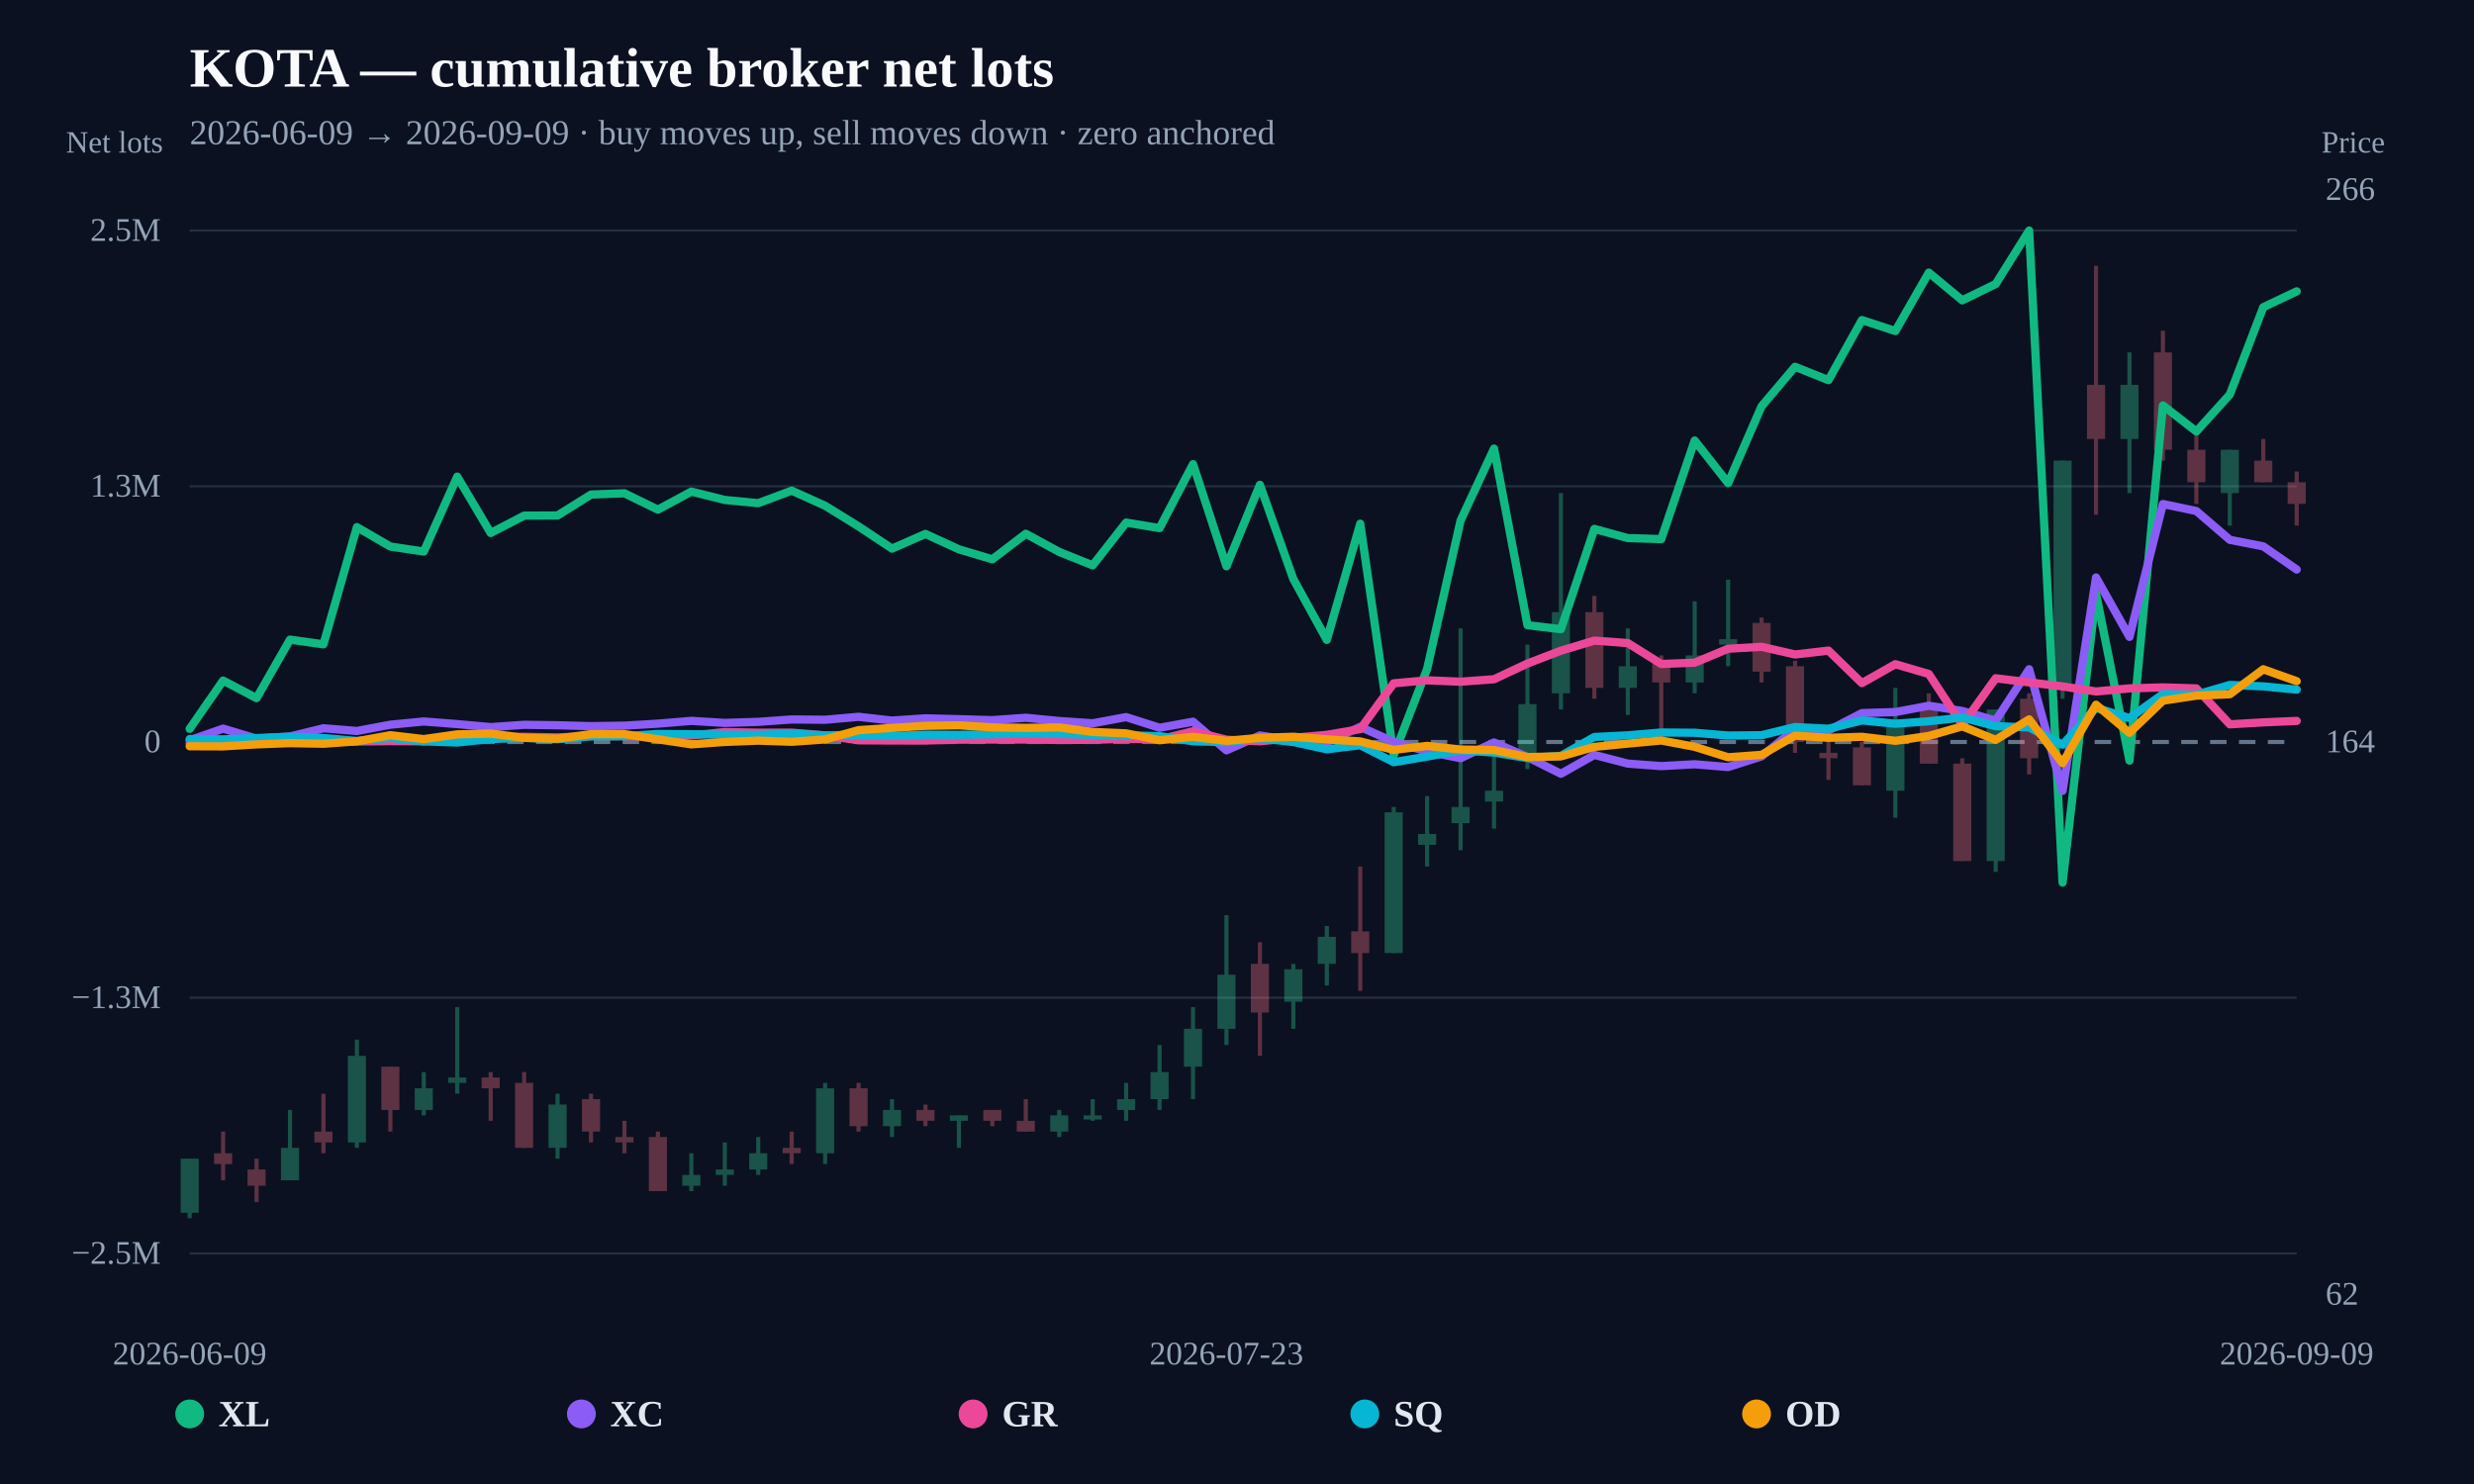
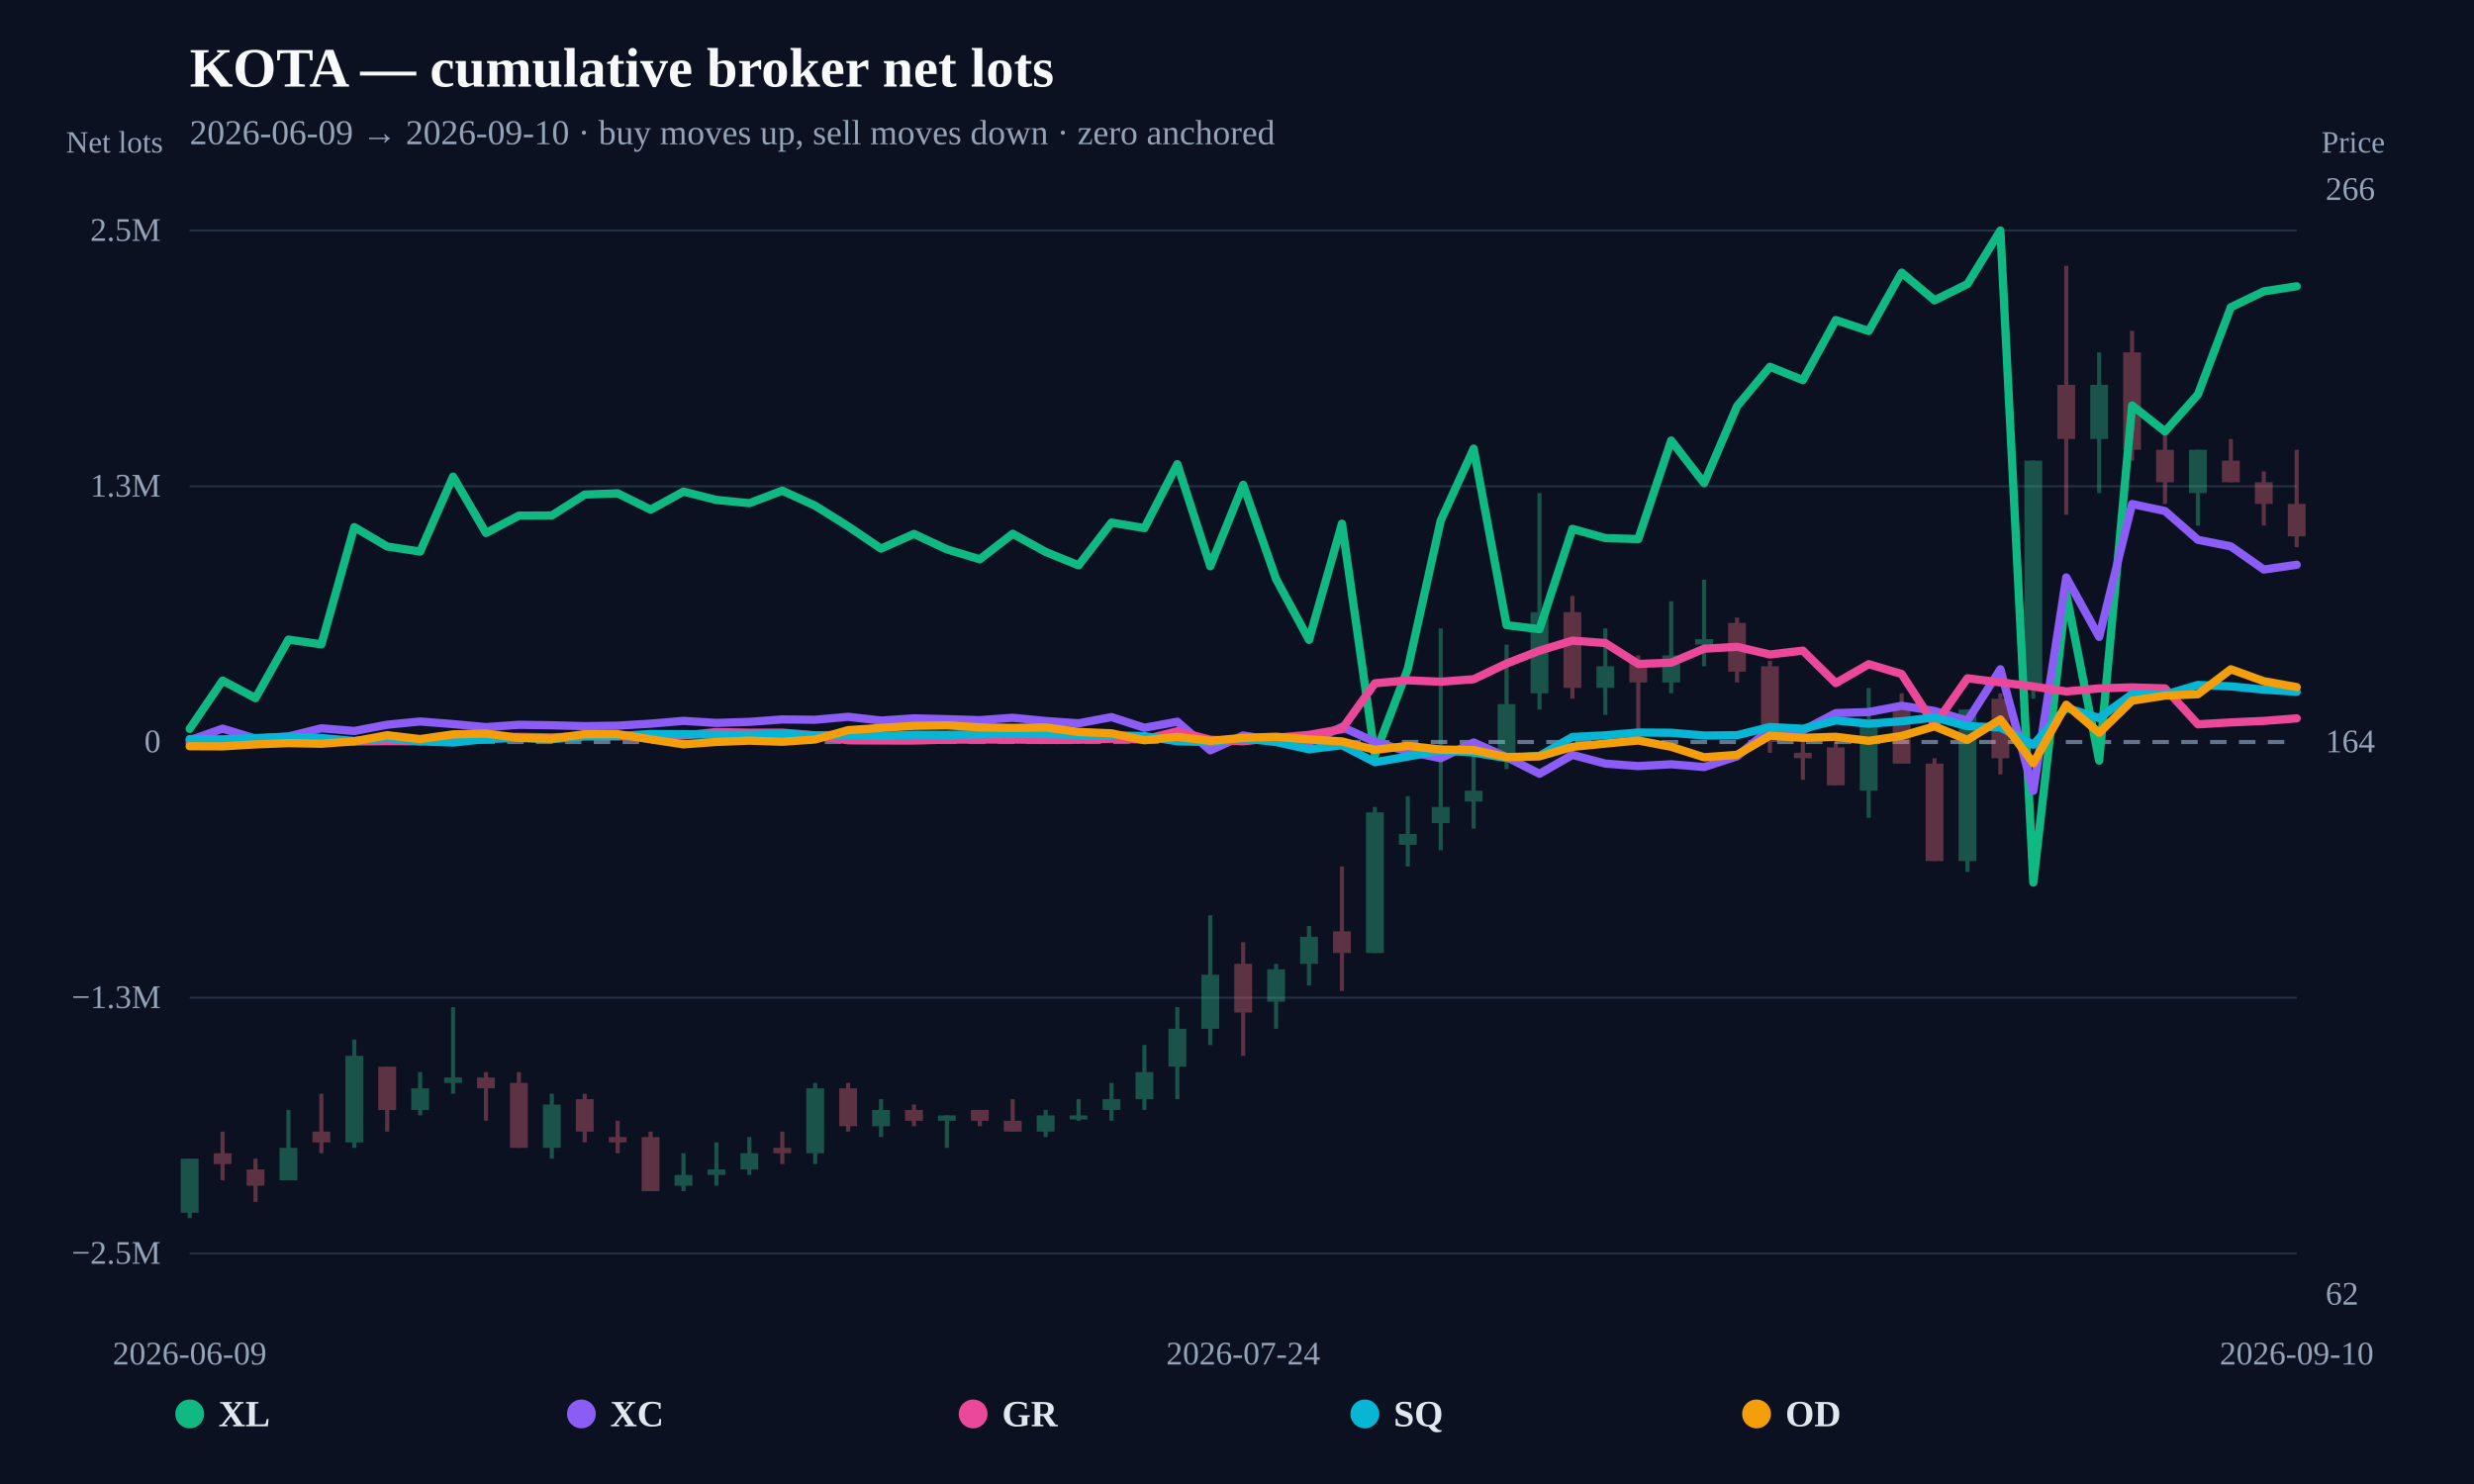
<svg xmlns="http://www.w3.org/2000/svg" width="1200" height="720" viewBox="0 0 1200 720">
  <rect width="100%" height="100%" fill="#0b1120" />
  <text x="92" y="42" fill="#f8fafc" font-size="27" font-weight="800">KOTA — cumulative broker net lots</text>
-   <text x="92" y="70" fill="#94a3b8" font-size="17">2026-06-09 → 2026-09-09 · buy moves up, sell moves down · zero anchored</text>
+   <text x="92" y="70" fill="#94a3b8" font-size="17">2026-06-09 → 2026-09-10 · buy moves up, sell moves down · zero anchored</text>
  <line x1="92" y1="608.148" x2="1114" y2="608.148" stroke="#253044" stroke-width="1" />
  <text x="78" y="613.148" text-anchor="end" fill="#94a3b8" font-size="16">−2.5M</text>
  <line x1="92" y1="484.074" x2="1114" y2="484.074" stroke="#253044" stroke-width="1" />
  <text x="78" y="489.074" text-anchor="end" fill="#94a3b8" font-size="16">−1.3M</text>
  <line x1="92" y1="360" x2="1114" y2="360" stroke="#64748b" stroke-width="2" stroke-dasharray="8 6" />
  <text x="78" y="365" text-anchor="end" fill="#94a3b8" font-size="16">0</text>
  <line x1="92" y1="235.926" x2="1114" y2="235.926" stroke="#253044" stroke-width="1" />
  <text x="78" y="240.926" text-anchor="end" fill="#94a3b8" font-size="16">1.3M</text>
  <line x1="92" y1="111.852" x2="1114" y2="111.852" stroke="#253044" stroke-width="1" />
  <text x="78" y="116.852" text-anchor="end" fill="#94a3b8" font-size="16">2.5M</text>
  <g opacity="0.34">
    <line x1="92" y1="562.155" x2="92" y2="591.034" stroke="#34d399" stroke-width="2" />
-     <rect x="87.609" y="562.155" width="8.783" height="26.254" fill="#34d399" />
-   </g>
-   <g opacity="0.34">
-     <line x1="108.222" y1="549.028" x2="108.222" y2="572.657" stroke="#fb7185" stroke-width="2" />
-     <rect x="103.831" y="559.53" width="8.783" height="5.251" fill="#fb7185" />
-   </g>
-   <g opacity="0.34">
-     <line x1="124.444" y1="562.155" x2="124.444" y2="583.158" stroke="#fb7185" stroke-width="2" />
-     <rect x="120.053" y="567.406" width="8.783" height="7.876" fill="#fb7185" />
-   </g>
-   <g opacity="0.34">
-     <line x1="140.667" y1="538.527" x2="140.667" y2="572.657" stroke="#34d399" stroke-width="2" />
-     <rect x="136.275" y="556.904" width="8.783" height="15.752" fill="#34d399" />
-   </g>
-   <g opacity="0.34">
-     <line x1="156.889" y1="530.65" x2="156.889" y2="559.53" stroke="#fb7185" stroke-width="2" />
-     <rect x="152.497" y="549.028" width="8.783" height="5.251" fill="#fb7185" />
-   </g>
-   <g opacity="0.34">
-     <line x1="173.111" y1="504.397" x2="173.111" y2="556.904" stroke="#34d399" stroke-width="2" />
-     <rect x="168.72" y="512.273" width="8.783" height="42.006" fill="#34d399" />
-   </g>
-   <g opacity="0.34">
-     <line x1="189.333" y1="517.524" x2="189.333" y2="549.028" stroke="#fb7185" stroke-width="2" />
-     <rect x="184.942" y="517.524" width="8.783" height="21.003" fill="#fb7185" />
-   </g>
-   <g opacity="0.34">
-     <line x1="205.556" y1="520.149" x2="205.556" y2="541.152" stroke="#34d399" stroke-width="2" />
-     <rect x="201.164" y="528.025" width="8.783" height="10.502" fill="#34d399" />
-   </g>
-   <g opacity="0.34">
-     <line x1="221.778" y1="488.644" x2="221.778" y2="530.65" stroke="#34d399" stroke-width="2" />
-     <rect x="217.386" y="522.774" width="8.783" height="2.625" fill="#34d399" />
-   </g>
-   <g opacity="0.34">
-     <line x1="238" y1="520.149" x2="238" y2="543.777" stroke="#fb7185" stroke-width="2" />
-     <rect x="233.609" y="522.774" width="8.783" height="5.251" fill="#fb7185" />
-   </g>
-   <g opacity="0.34">
-     <line x1="254.222" y1="520.149" x2="254.222" y2="556.904" stroke="#fb7185" stroke-width="2" />
-     <rect x="249.831" y="525.4" width="8.783" height="31.505" fill="#fb7185" />
-   </g>
-   <g opacity="0.34">
-     <line x1="270.444" y1="530.65" x2="270.444" y2="562.155" stroke="#34d399" stroke-width="2" />
-     <rect x="266.053" y="535.901" width="8.783" height="21.003" fill="#34d399" />
-   </g>
-   <g opacity="0.34">
-     <line x1="286.667" y1="530.65" x2="286.667" y2="554.279" stroke="#fb7185" stroke-width="2" />
-     <rect x="282.275" y="533.276" width="8.783" height="15.752" fill="#fb7185" />
-   </g>
-   <g opacity="0.34">
-     <line x1="302.889" y1="543.777" x2="302.889" y2="559.53" stroke="#fb7185" stroke-width="2" />
-     <rect x="298.497" y="551.654" width="8.783" height="2.625" fill="#fb7185" />
-   </g>
-   <g opacity="0.34">
-     <line x1="319.111" y1="549.028" x2="319.111" y2="577.908" stroke="#fb7185" stroke-width="2" />
-     <rect x="314.72" y="551.654" width="8.783" height="26.254" fill="#fb7185" />
-   </g>
-   <g opacity="0.34">
-     <line x1="335.333" y1="559.53" x2="335.333" y2="577.908" stroke="#34d399" stroke-width="2" />
-     <rect x="330.942" y="570.031" width="8.783" height="5.251" fill="#34d399" />
-   </g>
-   <g opacity="0.34">
-     <line x1="351.556" y1="554.279" x2="351.556" y2="575.282" stroke="#34d399" stroke-width="2" />
-     <rect x="347.164" y="567.406" width="8.783" height="2.625" fill="#34d399" />
-   </g>
-   <g opacity="0.34">
-     <line x1="367.778" y1="551.654" x2="367.778" y2="570.031" stroke="#34d399" stroke-width="2" />
-     <rect x="363.386" y="559.53" width="8.783" height="7.876" fill="#34d399" />
-   </g>
-   <g opacity="0.34">
-     <line x1="384" y1="549.028" x2="384" y2="564.781" stroke="#fb7185" stroke-width="2" />
-     <rect x="379.609" y="556.904" width="8.783" height="2.625" fill="#fb7185" />
-   </g>
-   <g opacity="0.34">
-     <line x1="400.222" y1="525.4" x2="400.222" y2="564.781" stroke="#34d399" stroke-width="2" />
-     <rect x="395.831" y="528.025" width="8.783" height="31.505" fill="#34d399" />
-   </g>
-   <g opacity="0.34">
-     <line x1="416.444" y1="525.4" x2="416.444" y2="549.028" stroke="#fb7185" stroke-width="2" />
-     <rect x="412.053" y="528.025" width="8.783" height="18.378" fill="#fb7185" />
-   </g>
-   <g opacity="0.34">
-     <line x1="432.667" y1="533.276" x2="432.667" y2="551.654" stroke="#34d399" stroke-width="2" />
-     <rect x="428.275" y="538.527" width="8.783" height="7.876" fill="#34d399" />
-   </g>
-   <g opacity="0.34">
-     <line x1="448.889" y1="535.901" x2="448.889" y2="546.403" stroke="#fb7185" stroke-width="2" />
-     <rect x="444.497" y="538.527" width="8.783" height="5.251" fill="#fb7185" />
-   </g>
-   <g opacity="0.34">
-     <line x1="465.111" y1="541.152" x2="465.111" y2="556.904" stroke="#34d399" stroke-width="2" />
-     <rect x="460.72" y="541.152" width="8.783" height="2.625" fill="#34d399" />
-   </g>
-   <g opacity="0.34">
-     <line x1="481.333" y1="538.527" x2="481.333" y2="546.403" stroke="#fb7185" stroke-width="2" />
-     <rect x="476.942" y="538.527" width="8.783" height="5.251" fill="#fb7185" />
-   </g>
-   <g opacity="0.34">
-     <line x1="497.556" y1="533.276" x2="497.556" y2="549.028" stroke="#fb7185" stroke-width="2" />
-     <rect x="493.164" y="543.777" width="8.783" height="5.251" fill="#fb7185" />
-   </g>
-   <g opacity="0.34">
-     <line x1="513.778" y1="538.527" x2="513.778" y2="551.654" stroke="#34d399" stroke-width="2" />
-     <rect x="509.386" y="541.152" width="8.783" height="7.876" fill="#34d399" />
-   </g>
-   <g opacity="0.34">
-     <line x1="530" y1="533.276" x2="530" y2="543.777" stroke="#34d399" stroke-width="2" />
-     <rect x="525.609" y="541.152" width="8.783" height="2" fill="#34d399" />
-   </g>
-   <g opacity="0.34">
-     <line x1="546.222" y1="525.4" x2="546.222" y2="543.777" stroke="#34d399" stroke-width="2" />
-     <rect x="541.831" y="533.276" width="8.783" height="5.251" fill="#34d399" />
-   </g>
-   <g opacity="0.34">
-     <line x1="562.444" y1="507.022" x2="562.444" y2="538.527" stroke="#34d399" stroke-width="2" />
-     <rect x="558.053" y="520.149" width="8.783" height="13.127" fill="#34d399" />
-   </g>
-   <g opacity="0.34">
-     <line x1="578.667" y1="488.644" x2="578.667" y2="533.276" stroke="#34d399" stroke-width="2" />
-     <rect x="574.275" y="499.146" width="8.783" height="18.378" fill="#34d399" />
-   </g>
-   <g opacity="0.34">
-     <line x1="594.889" y1="444.013" x2="594.889" y2="507.022" stroke="#34d399" stroke-width="2" />
-     <rect x="590.497" y="472.892" width="8.783" height="26.254" fill="#34d399" />
-   </g>
-   <g opacity="0.34">
-     <line x1="611.111" y1="457.139" x2="611.111" y2="512.273" stroke="#fb7185" stroke-width="2" />
-     <rect x="606.72" y="467.641" width="8.783" height="23.629" fill="#fb7185" />
-   </g>
-   <g opacity="0.34">
-     <line x1="627.333" y1="467.641" x2="627.333" y2="499.146" stroke="#34d399" stroke-width="2" />
-     <rect x="622.942" y="470.266" width="8.783" height="15.752" fill="#34d399" />
-   </g>
-   <g opacity="0.34">
-     <line x1="643.556" y1="449.263" x2="643.556" y2="478.143" stroke="#34d399" stroke-width="2" />
-     <rect x="639.164" y="454.514" width="8.783" height="13.127" fill="#34d399" />
-   </g>
-   <g opacity="0.34">
-     <line x1="659.778" y1="420.384" x2="659.778" y2="480.768" stroke="#fb7185" stroke-width="2" />
-     <rect x="655.386" y="451.889" width="8.783" height="10.502" fill="#fb7185" />
-   </g>
-   <g opacity="0.34">
-     <line x1="676" y1="391.505" x2="676" y2="462.39" stroke="#34d399" stroke-width="2" />
-     <rect x="671.609" y="394.13" width="8.783" height="68.26" fill="#34d399" />
-   </g>
-   <g opacity="0.34">
-     <line x1="692.222" y1="386.254" x2="692.222" y2="420.384" stroke="#34d399" stroke-width="2" />
-     <rect x="687.831" y="404.632" width="8.783" height="5.251" fill="#34d399" />
-   </g>
-   <g opacity="0.34">
-     <line x1="708.444" y1="304.867" x2="708.444" y2="412.508" stroke="#34d399" stroke-width="2" />
-     <rect x="704.053" y="391.505" width="8.783" height="7.876" fill="#34d399" />
-   </g>
-   <g opacity="0.34">
-     <line x1="724.667" y1="362.625" x2="724.667" y2="402.006" stroke="#34d399" stroke-width="2" />
-     <rect x="720.275" y="383.629" width="8.783" height="5.251" fill="#34d399" />
-   </g>
-   <g opacity="0.34">
-     <line x1="740.889" y1="312.743" x2="740.889" y2="373.127" stroke="#34d399" stroke-width="2" />
-     <rect x="736.497" y="341.622" width="8.783" height="23.629" fill="#34d399" />
-   </g>
-   <g opacity="0.34">
-     <line x1="757.111" y1="239.232" x2="757.111" y2="344.248" stroke="#34d399" stroke-width="2" />
-     <rect x="752.72" y="296.991" width="8.783" height="39.381" fill="#34d399" />
-   </g>
-   <g opacity="0.34">
-     <line x1="773.333" y1="289.114" x2="773.333" y2="338.997" stroke="#fb7185" stroke-width="2" />
-     <rect x="768.942" y="296.991" width="8.783" height="36.755" fill="#fb7185" />
-   </g>
-   <g opacity="0.34">
-     <line x1="789.556" y1="304.867" x2="789.556" y2="346.873" stroke="#34d399" stroke-width="2" />
-     <rect x="785.164" y="323.245" width="8.783" height="10.502" fill="#34d399" />
-   </g>
-   <g opacity="0.34">
-     <line x1="805.778" y1="317.994" x2="805.778" y2="360" stroke="#fb7185" stroke-width="2" />
-     <rect x="801.386" y="320.619" width="8.783" height="10.502" fill="#fb7185" />
-   </g>
-   <g opacity="0.34">
-     <line x1="822" y1="291.74" x2="822" y2="336.371" stroke="#34d399" stroke-width="2" />
-     <rect x="817.609" y="317.994" width="8.783" height="13.127" fill="#34d399" />
-   </g>
-   <g opacity="0.34">
-     <line x1="838.222" y1="281.238" x2="838.222" y2="323.245" stroke="#34d399" stroke-width="2" />
-     <rect x="833.831" y="310.118" width="8.783" height="2.625" fill="#34d399" />
-   </g>
-   <g opacity="0.34">
-     <line x1="854.444" y1="299.616" x2="854.444" y2="331.121" stroke="#fb7185" stroke-width="2" />
-     <rect x="850.053" y="302.241" width="8.783" height="23.629" fill="#fb7185" />
-   </g>
-   <g opacity="0.34">
-     <line x1="870.667" y1="320.619" x2="870.667" y2="365.251" stroke="#fb7185" stroke-width="2" />
-     <rect x="866.275" y="323.245" width="8.783" height="36.755" fill="#fb7185" />
-   </g>
-   <g opacity="0.34">
-     <line x1="886.889" y1="357.375" x2="886.889" y2="378.378" stroke="#fb7185" stroke-width="2" />
-     <rect x="882.497" y="365.251" width="8.783" height="2.625" fill="#fb7185" />
-   </g>
-   <g opacity="0.34">
-     <line x1="903.111" y1="360" x2="903.111" y2="381.003" stroke="#fb7185" stroke-width="2" />
-     <rect x="898.72" y="362.625" width="8.783" height="18.378" fill="#fb7185" />
-   </g>
-   <g opacity="0.34">
-     <line x1="919.333" y1="333.746" x2="919.333" y2="396.755" stroke="#34d399" stroke-width="2" />
-     <rect x="914.942" y="352.124" width="8.783" height="31.505" fill="#34d399" />
-   </g>
-   <g opacity="0.34">
-     <line x1="935.556" y1="336.371" x2="935.556" y2="370.502" stroke="#fb7185" stroke-width="2" />
-     <rect x="931.164" y="344.248" width="8.783" height="26.254" fill="#fb7185" />
-   </g>
-   <g opacity="0.34">
-     <line x1="951.778" y1="367.876" x2="951.778" y2="417.759" stroke="#fb7185" stroke-width="2" />
-     <rect x="947.386" y="370.502" width="8.783" height="47.257" fill="#fb7185" />
-   </g>
-   <g opacity="0.34">
-     <line x1="968" y1="344.248" x2="968" y2="423.009" stroke="#34d399" stroke-width="2" />
-     <rect x="963.609" y="344.248" width="8.783" height="73.511" fill="#34d399" />
-   </g>
-   <g opacity="0.34">
-     <line x1="984.222" y1="336.371" x2="984.222" y2="375.752" stroke="#fb7185" stroke-width="2" />
-     <rect x="979.831" y="338.997" width="8.783" height="28.879" fill="#fb7185" />
-   </g>
-   <g opacity="0.34">
-     <line x1="1000.444" y1="223.48" x2="1000.444" y2="338.997" stroke="#34d399" stroke-width="2" />
-     <rect x="996.053" y="223.48" width="8.783" height="110.266" fill="#34d399" />
-   </g>
-   <g opacity="0.34">
-     <line x1="1016.667" y1="128.966" x2="1016.667" y2="249.734" stroke="#fb7185" stroke-width="2" />
-     <rect x="1012.275" y="186.724" width="8.783" height="26.254" fill="#fb7185" />
-   </g>
-   <g opacity="0.34">
-     <line x1="1032.889" y1="170.972" x2="1032.889" y2="239.232" stroke="#34d399" stroke-width="2" />
-     <rect x="1028.497" y="186.724" width="8.783" height="26.254" fill="#34d399" />
-   </g>
-   <g opacity="0.34">
-     <line x1="1049.111" y1="160.47" x2="1049.111" y2="223.48" stroke="#fb7185" stroke-width="2" />
-     <rect x="1044.72" y="170.972" width="8.783" height="47.257" fill="#fb7185" />
-   </g>
-   <g opacity="0.34">
-     <line x1="1065.333" y1="207.727" x2="1065.333" y2="244.483" stroke="#fb7185" stroke-width="2" />
-     <rect x="1060.942" y="218.229" width="8.783" height="15.752" fill="#fb7185" />
-   </g>
-   <g opacity="0.34">
-     <line x1="1081.556" y1="218.229" x2="1081.556" y2="254.984" stroke="#34d399" stroke-width="2" />
-     <rect x="1077.164" y="218.229" width="8.783" height="21.003" fill="#34d399" />
-   </g>
-   <g opacity="0.34">
-     <line x1="1097.778" y1="212.978" x2="1097.778" y2="233.981" stroke="#fb7185" stroke-width="2" />
-     <rect x="1093.386" y="223.48" width="8.783" height="10.502" fill="#fb7185" />
-   </g>
-   <g opacity="0.34">
-     <line x1="1114" y1="228.73" x2="1114" y2="254.984" stroke="#fb7185" stroke-width="2" />
-     <rect x="1109.609" y="233.981" width="8.783" height="10.502" fill="#fb7185" />
-   </g>
-   <path d="M92.00,353.62 L108.22,330.20 L124.44,338.72 L140.67,310.33 L156.89,312.61 L173.11,255.74 L189.33,265.16 L205.56,267.60 L221.78,231.25 L238.00,258.60 L254.22,250.18 L270.44,250.10 L286.67,239.95 L302.89,239.34 L319.11,247.27 L335.33,238.52 L351.56,242.56 L367.78,244.13 L384.00,238.06 L400.22,245.38 L416.44,255.38 L432.67,266.17 L448.89,259.05 L465.11,266.52 L481.33,271.35 L497.56,258.97 L513.78,267.78 L530.00,274.29 L546.22,253.54 L562.44,256.22 L578.67,225.19 L594.89,274.74 L611.11,235.22 L627.33,280.95 L643.56,310.46 L659.78,254.08 L676.00,366.44 L692.22,324.53 L708.44,252.59 L724.67,217.65 L740.89,303.32 L757.11,305.27 L773.33,256.60 L789.56,261.06 L805.78,261.56 L822.00,213.74 L838.22,234.41 L854.44,197.12 L870.67,177.95 L886.89,184.43 L903.11,155.28 L919.33,160.61 L935.56,132.26 L951.78,145.71 L968.00,137.79 L984.22,111.85 L1000.44,428.20 L1016.67,288.04 L1032.89,369.02 L1049.11,196.74 L1065.33,209.35 L1081.56,191.40 L1097.78,149.06 L1114.00,141.36" fill="none" stroke="#10b981" stroke-width="4" stroke-linejoin="round" stroke-linecap="round" />
-   <path d="M92.00,359.19 L108.22,353.51 L124.44,358.37 L140.67,357.31 L156.89,353.34 L173.11,354.66 L189.33,351.61 L205.56,350.04 L221.78,351.31 L238.00,352.78 L254.22,351.65 L270.44,351.88 L286.67,352.31 L302.89,352.07 L319.11,351.10 L335.33,349.75 L351.56,350.74 L367.78,350.23 L384.00,349.06 L400.22,349.21 L416.44,347.78 L432.67,349.60 L448.89,348.52 L465.11,348.92 L481.33,349.40 L497.56,348.24 L513.78,349.82 L530.00,350.92 L546.22,347.92 L562.44,353.09 L578.67,350.15 L594.89,364.05 L611.11,356.82 L627.33,359.34 L643.56,360.03 L659.78,352.68 L676.00,359.91 L692.22,364.63 L708.44,367.86 L724.67,360.23 L740.89,367.31 L757.11,375.41 L773.33,366.26 L789.56,370.48 L805.78,371.70 L822.00,370.80 L838.22,372.16 L854.44,366.96 L870.67,353.72 L886.89,354.39 L903.11,345.97 L919.33,345.47 L935.56,342.41 L951.78,344.95 L968.00,349.63 L984.22,324.70 L1000.44,383.69 L1016.67,280.17 L1032.89,309.00 L1049.11,244.54 L1065.33,247.94 L1081.56,261.91 L1097.78,265.09 L1114.00,276.32" fill="none" stroke="#8b5cf6" stroke-width="4" stroke-linejoin="round" stroke-linecap="round" />
-   <path d="M92.00,360.51 L108.22,359.63 L124.44,359.99 L140.67,358.39 L156.89,359.79 L173.11,359.75 L189.33,359.58 L205.56,359.65 L221.78,357.51 L238.00,357.85 L254.22,357.49 L270.44,357.78 L286.67,357.11 L302.89,357.19 L319.11,357.19 L335.33,356.85 L351.56,355.16 L367.78,355.48 L384.00,355.46 L400.22,356.80 L416.44,359.16 L432.67,359.26 L448.89,359.27 L465.11,358.86 L481.33,358.80 L497.56,358.79 L513.78,359.01 L530.00,358.92 L546.22,358.42 L562.44,358.77 L578.67,354.79 L594.89,358.90 L611.11,359.66 L627.33,357.96 L643.56,356.52 L659.78,353.77 L676.00,331.53 L692.22,330.06 L708.44,330.75 L724.67,329.55 L740.89,321.93 L757.11,315.70 L773.33,310.81 L789.56,312.00 L805.78,322.15 L822.00,321.52 L838.22,314.74 L854.44,313.82 L870.67,317.53 L886.89,315.66 L903.11,331.43 L919.33,322.24 L935.56,327.01 L951.78,351.72 L968.00,329.08 L984.22,331.07 L1000.44,333.05 L1016.67,335.49 L1032.89,333.98 L1049.11,333.51 L1065.33,333.99 L1081.56,351.42 L1097.78,350.48 L1114.00,349.77" fill="none" stroke="#ec4899" stroke-width="4" stroke-linejoin="round" stroke-linecap="round" />
-   <path d="M92.00,358.58 L108.22,358.72 L124.44,358.09 L140.67,357.44 L156.89,358.05 L173.11,359.52 L189.33,357.98 L205.56,359.69 L221.78,360.24 L238.00,358.56 L254.22,357.97 L270.44,358.64 L286.67,357.25 L302.89,357.17 L319.11,356.10 L335.33,356.23 L351.56,356.45 L367.78,356.51 L384.00,356.03 L400.22,356.79 L416.44,356.51 L432.67,357.09 L448.89,356.47 L465.11,356.53 L481.33,356.28 L497.56,355.91 L513.78,356.14 L530.00,356.53 L546.22,356.75 L562.44,357.15 L578.67,359.64 L594.89,360.05 L611.11,358.20 L627.33,360.01 L643.56,363.53 L659.78,361.55 L676.00,369.79 L692.22,367.07 L708.44,364.06 L724.67,365.12 L740.89,367.79 L757.11,366.72 L773.33,357.57 L789.56,356.76 L805.78,355.40 L822.00,355.51 L838.22,356.86 L854.44,356.70 L870.67,352.74 L886.89,353.57 L903.11,349.53 L919.33,351.13 L935.56,349.94 L951.78,348.11 L968.00,352.32 L984.22,352.93 L1000.44,361.32 L1016.67,343.42 L1032.89,348.37 L1049.11,336.78 L1065.33,337.05 L1081.56,332.31 L1097.78,333.01 L1114.00,334.58" fill="none" stroke="#06b6d4" stroke-width="4" stroke-linejoin="round" stroke-linecap="round" />
-   <path d="M92.00,362.06 L108.22,362.12 L124.44,361.16 L140.67,360.55 L156.89,360.85 L173.11,359.67 L189.33,356.70 L205.56,358.60 L221.78,356.29 L238.00,355.90 L254.22,357.98 L270.44,358.39 L286.67,356.18 L302.89,356.19 L319.11,358.70 L335.33,361.14 L351.56,359.97 L367.78,359.34 L384.00,359.89 L400.22,358.76 L416.44,354.25 L432.67,353.18 L448.89,352.16 L465.11,351.91 L481.33,352.91 L497.56,353.14 L513.78,352.93 L530.00,355.12 L546.22,355.80 L562.44,359.14 L578.67,357.50 L594.89,359.44 L611.11,358.00 L627.33,357.46 L643.56,358.74 L659.78,359.72 L676.00,363.82 L692.22,361.89 L708.44,363.65 L724.67,363.91 L740.89,367.30 L757.11,366.96 L773.33,362.37 L789.56,360.78 L805.78,359.27 L822.00,362.33 L838.22,367.41 L854.44,366.23 L870.67,356.91 L886.89,357.98 L903.11,357.48 L919.33,359.42 L935.56,357.06 L951.78,352.40 L968.00,358.97 L984.22,349.03 L1000.44,370.28 L1016.67,341.92 L1032.89,355.53 L1049.11,339.96 L1065.33,337.50 L1081.56,336.82 L1097.78,324.72 L1114.00,330.50" fill="none" stroke="#f59e0b" stroke-width="4" stroke-linejoin="round" stroke-linecap="round" />
+     <rect x="87.676" y="562.155" width="8.648" height="26.254" fill="#34d399" />
+   </g>
+   <g opacity="0.34">
+     <line x1="107.969" y1="549.028" x2="107.969" y2="572.657" stroke="#fb7185" stroke-width="2" />
+     <rect x="103.645" y="559.53" width="8.648" height="5.251" fill="#fb7185" />
+   </g>
+   <g opacity="0.34">
+     <line x1="123.938" y1="562.155" x2="123.938" y2="583.158" stroke="#fb7185" stroke-width="2" />
+     <rect x="119.614" y="567.406" width="8.648" height="7.876" fill="#fb7185" />
+   </g>
+   <g opacity="0.34">
+     <line x1="139.906" y1="538.527" x2="139.906" y2="572.657" stroke="#34d399" stroke-width="2" />
+     <rect x="135.582" y="556.904" width="8.648" height="15.752" fill="#34d399" />
+   </g>
+   <g opacity="0.34">
+     <line x1="155.875" y1="530.65" x2="155.875" y2="559.53" stroke="#fb7185" stroke-width="2" />
+     <rect x="151.551" y="549.028" width="8.648" height="5.251" fill="#fb7185" />
+   </g>
+   <g opacity="0.34">
+     <line x1="171.844" y1="504.397" x2="171.844" y2="556.904" stroke="#34d399" stroke-width="2" />
+     <rect x="167.52" y="512.273" width="8.648" height="42.006" fill="#34d399" />
+   </g>
+   <g opacity="0.34">
+     <line x1="187.812" y1="517.524" x2="187.812" y2="549.028" stroke="#fb7185" stroke-width="2" />
+     <rect x="183.489" y="517.524" width="8.648" height="21.003" fill="#fb7185" />
+   </g>
+   <g opacity="0.34">
+     <line x1="203.781" y1="520.149" x2="203.781" y2="541.152" stroke="#34d399" stroke-width="2" />
+     <rect x="199.457" y="528.025" width="8.648" height="10.502" fill="#34d399" />
+   </g>
+   <g opacity="0.34">
+     <line x1="219.75" y1="488.644" x2="219.75" y2="530.65" stroke="#34d399" stroke-width="2" />
+     <rect x="215.426" y="522.774" width="8.648" height="2.625" fill="#34d399" />
+   </g>
+   <g opacity="0.34">
+     <line x1="235.719" y1="520.149" x2="235.719" y2="543.777" stroke="#fb7185" stroke-width="2" />
+     <rect x="231.395" y="522.774" width="8.648" height="5.251" fill="#fb7185" />
+   </g>
+   <g opacity="0.34">
+     <line x1="251.688" y1="520.149" x2="251.688" y2="556.904" stroke="#fb7185" stroke-width="2" />
+     <rect x="247.364" y="525.4" width="8.648" height="31.505" fill="#fb7185" />
+   </g>
+   <g opacity="0.34">
+     <line x1="267.656" y1="530.65" x2="267.656" y2="562.155" stroke="#34d399" stroke-width="2" />
+     <rect x="263.332" y="535.901" width="8.648" height="21.003" fill="#34d399" />
+   </g>
+   <g opacity="0.34">
+     <line x1="283.625" y1="530.65" x2="283.625" y2="554.279" stroke="#fb7185" stroke-width="2" />
+     <rect x="279.301" y="533.276" width="8.648" height="15.752" fill="#fb7185" />
+   </g>
+   <g opacity="0.34">
+     <line x1="299.594" y1="543.777" x2="299.594" y2="559.53" stroke="#fb7185" stroke-width="2" />
+     <rect x="295.27" y="551.654" width="8.648" height="2.625" fill="#fb7185" />
+   </g>
+   <g opacity="0.34">
+     <line x1="315.562" y1="549.028" x2="315.562" y2="577.908" stroke="#fb7185" stroke-width="2" />
+     <rect x="311.239" y="551.654" width="8.648" height="26.254" fill="#fb7185" />
+   </g>
+   <g opacity="0.34">
+     <line x1="331.531" y1="559.53" x2="331.531" y2="577.908" stroke="#34d399" stroke-width="2" />
+     <rect x="327.207" y="570.031" width="8.648" height="5.251" fill="#34d399" />
+   </g>
+   <g opacity="0.34">
+     <line x1="347.5" y1="554.279" x2="347.5" y2="575.282" stroke="#34d399" stroke-width="2" />
+     <rect x="343.176" y="567.406" width="8.648" height="2.625" fill="#34d399" />
+   </g>
+   <g opacity="0.34">
+     <line x1="363.469" y1="551.654" x2="363.469" y2="570.031" stroke="#34d399" stroke-width="2" />
+     <rect x="359.145" y="559.53" width="8.648" height="7.876" fill="#34d399" />
+   </g>
+   <g opacity="0.34">
+     <line x1="379.438" y1="549.028" x2="379.438" y2="564.781" stroke="#fb7185" stroke-width="2" />
+     <rect x="375.114" y="556.904" width="8.648" height="2.625" fill="#fb7185" />
+   </g>
+   <g opacity="0.34">
+     <line x1="395.406" y1="525.4" x2="395.406" y2="564.781" stroke="#34d399" stroke-width="2" />
+     <rect x="391.082" y="528.025" width="8.648" height="31.505" fill="#34d399" />
+   </g>
+   <g opacity="0.34">
+     <line x1="411.375" y1="525.4" x2="411.375" y2="549.028" stroke="#fb7185" stroke-width="2" />
+     <rect x="407.051" y="528.025" width="8.648" height="18.378" fill="#fb7185" />
+   </g>
+   <g opacity="0.34">
+     <line x1="427.344" y1="533.276" x2="427.344" y2="551.654" stroke="#34d399" stroke-width="2" />
+     <rect x="423.02" y="538.527" width="8.648" height="7.876" fill="#34d399" />
+   </g>
+   <g opacity="0.34">
+     <line x1="443.312" y1="535.901" x2="443.312" y2="546.403" stroke="#fb7185" stroke-width="2" />
+     <rect x="438.989" y="538.527" width="8.648" height="5.251" fill="#fb7185" />
+   </g>
+   <g opacity="0.34">
+     <line x1="459.281" y1="541.152" x2="459.281" y2="556.904" stroke="#34d399" stroke-width="2" />
+     <rect x="454.957" y="541.152" width="8.648" height="2.625" fill="#34d399" />
+   </g>
+   <g opacity="0.34">
+     <line x1="475.25" y1="538.527" x2="475.25" y2="546.403" stroke="#fb7185" stroke-width="2" />
+     <rect x="470.926" y="538.527" width="8.648" height="5.251" fill="#fb7185" />
+   </g>
+   <g opacity="0.34">
+     <line x1="491.219" y1="533.276" x2="491.219" y2="549.028" stroke="#fb7185" stroke-width="2" />
+     <rect x="486.895" y="543.777" width="8.648" height="5.251" fill="#fb7185" />
+   </g>
+   <g opacity="0.34">
+     <line x1="507.188" y1="538.527" x2="507.188" y2="551.654" stroke="#34d399" stroke-width="2" />
+     <rect x="502.864" y="541.152" width="8.648" height="7.876" fill="#34d399" />
+   </g>
+   <g opacity="0.34">
+     <line x1="523.156" y1="533.276" x2="523.156" y2="543.777" stroke="#34d399" stroke-width="2" />
+     <rect x="518.832" y="541.152" width="8.648" height="2" fill="#34d399" />
+   </g>
+   <g opacity="0.34">
+     <line x1="539.125" y1="525.4" x2="539.125" y2="543.777" stroke="#34d399" stroke-width="2" />
+     <rect x="534.801" y="533.276" width="8.648" height="5.251" fill="#34d399" />
+   </g>
+   <g opacity="0.34">
+     <line x1="555.094" y1="507.022" x2="555.094" y2="538.527" stroke="#34d399" stroke-width="2" />
+     <rect x="550.77" y="520.149" width="8.648" height="13.127" fill="#34d399" />
+   </g>
+   <g opacity="0.34">
+     <line x1="571.062" y1="488.644" x2="571.062" y2="533.276" stroke="#34d399" stroke-width="2" />
+     <rect x="566.739" y="499.146" width="8.648" height="18.378" fill="#34d399" />
+   </g>
+   <g opacity="0.34">
+     <line x1="587.031" y1="444.013" x2="587.031" y2="507.022" stroke="#34d399" stroke-width="2" />
+     <rect x="582.707" y="472.892" width="8.648" height="26.254" fill="#34d399" />
+   </g>
+   <g opacity="0.34">
+     <line x1="603" y1="457.139" x2="603" y2="512.273" stroke="#fb7185" stroke-width="2" />
+     <rect x="598.676" y="467.641" width="8.648" height="23.629" fill="#fb7185" />
+   </g>
+   <g opacity="0.34">
+     <line x1="618.969" y1="467.641" x2="618.969" y2="499.146" stroke="#34d399" stroke-width="2" />
+     <rect x="614.645" y="470.266" width="8.648" height="15.752" fill="#34d399" />
+   </g>
+   <g opacity="0.34">
+     <line x1="634.938" y1="449.263" x2="634.938" y2="478.143" stroke="#34d399" stroke-width="2" />
+     <rect x="630.614" y="454.514" width="8.648" height="13.127" fill="#34d399" />
+   </g>
+   <g opacity="0.34">
+     <line x1="650.906" y1="420.384" x2="650.906" y2="480.768" stroke="#fb7185" stroke-width="2" />
+     <rect x="646.582" y="451.889" width="8.648" height="10.502" fill="#fb7185" />
+   </g>
+   <g opacity="0.34">
+     <line x1="666.875" y1="391.505" x2="666.875" y2="462.39" stroke="#34d399" stroke-width="2" />
+     <rect x="662.551" y="394.13" width="8.648" height="68.26" fill="#34d399" />
+   </g>
+   <g opacity="0.34">
+     <line x1="682.844" y1="386.254" x2="682.844" y2="420.384" stroke="#34d399" stroke-width="2" />
+     <rect x="678.52" y="404.632" width="8.648" height="5.251" fill="#34d399" />
+   </g>
+   <g opacity="0.34">
+     <line x1="698.812" y1="304.867" x2="698.812" y2="412.508" stroke="#34d399" stroke-width="2" />
+     <rect x="694.489" y="391.505" width="8.648" height="7.876" fill="#34d399" />
+   </g>
+   <g opacity="0.34">
+     <line x1="714.781" y1="362.625" x2="714.781" y2="402.006" stroke="#34d399" stroke-width="2" />
+     <rect x="710.457" y="383.629" width="8.648" height="5.251" fill="#34d399" />
+   </g>
+   <g opacity="0.34">
+     <line x1="730.75" y1="312.743" x2="730.75" y2="373.127" stroke="#34d399" stroke-width="2" />
+     <rect x="726.426" y="341.622" width="8.648" height="23.629" fill="#34d399" />
+   </g>
+   <g opacity="0.34">
+     <line x1="746.719" y1="239.232" x2="746.719" y2="344.248" stroke="#34d399" stroke-width="2" />
+     <rect x="742.395" y="296.991" width="8.648" height="39.381" fill="#34d399" />
+   </g>
+   <g opacity="0.34">
+     <line x1="762.688" y1="289.114" x2="762.688" y2="338.997" stroke="#fb7185" stroke-width="2" />
+     <rect x="758.364" y="296.991" width="8.648" height="36.755" fill="#fb7185" />
+   </g>
+   <g opacity="0.34">
+     <line x1="778.656" y1="304.867" x2="778.656" y2="346.873" stroke="#34d399" stroke-width="2" />
+     <rect x="774.332" y="323.245" width="8.648" height="10.502" fill="#34d399" />
+   </g>
+   <g opacity="0.34">
+     <line x1="794.625" y1="317.994" x2="794.625" y2="360" stroke="#fb7185" stroke-width="2" />
+     <rect x="790.301" y="320.619" width="8.648" height="10.502" fill="#fb7185" />
+   </g>
+   <g opacity="0.34">
+     <line x1="810.594" y1="291.74" x2="810.594" y2="336.371" stroke="#34d399" stroke-width="2" />
+     <rect x="806.27" y="317.994" width="8.648" height="13.127" fill="#34d399" />
+   </g>
+   <g opacity="0.34">
+     <line x1="826.562" y1="281.238" x2="826.562" y2="323.245" stroke="#34d399" stroke-width="2" />
+     <rect x="822.239" y="310.118" width="8.648" height="2.625" fill="#34d399" />
+   </g>
+   <g opacity="0.34">
+     <line x1="842.531" y1="299.616" x2="842.531" y2="331.121" stroke="#fb7185" stroke-width="2" />
+     <rect x="838.207" y="302.241" width="8.648" height="23.629" fill="#fb7185" />
+   </g>
+   <g opacity="0.34">
+     <line x1="858.5" y1="320.619" x2="858.5" y2="365.251" stroke="#fb7185" stroke-width="2" />
+     <rect x="854.176" y="323.245" width="8.648" height="36.755" fill="#fb7185" />
+   </g>
+   <g opacity="0.34">
+     <line x1="874.469" y1="357.375" x2="874.469" y2="378.378" stroke="#fb7185" stroke-width="2" />
+     <rect x="870.145" y="365.251" width="8.648" height="2.625" fill="#fb7185" />
+   </g>
+   <g opacity="0.34">
+     <line x1="890.438" y1="360" x2="890.438" y2="381.003" stroke="#fb7185" stroke-width="2" />
+     <rect x="886.114" y="362.625" width="8.648" height="18.378" fill="#fb7185" />
+   </g>
+   <g opacity="0.34">
+     <line x1="906.406" y1="333.746" x2="906.406" y2="396.755" stroke="#34d399" stroke-width="2" />
+     <rect x="902.082" y="352.124" width="8.648" height="31.505" fill="#34d399" />
+   </g>
+   <g opacity="0.34">
+     <line x1="922.375" y1="336.371" x2="922.375" y2="370.502" stroke="#fb7185" stroke-width="2" />
+     <rect x="918.051" y="344.248" width="8.648" height="26.254" fill="#fb7185" />
+   </g>
+   <g opacity="0.34">
+     <line x1="938.344" y1="367.876" x2="938.344" y2="417.759" stroke="#fb7185" stroke-width="2" />
+     <rect x="934.02" y="370.502" width="8.648" height="47.257" fill="#fb7185" />
+   </g>
+   <g opacity="0.34">
+     <line x1="954.312" y1="344.248" x2="954.312" y2="423.009" stroke="#34d399" stroke-width="2" />
+     <rect x="949.989" y="344.248" width="8.648" height="73.511" fill="#34d399" />
+   </g>
+   <g opacity="0.34">
+     <line x1="970.281" y1="336.371" x2="970.281" y2="375.752" stroke="#fb7185" stroke-width="2" />
+     <rect x="965.957" y="338.997" width="8.648" height="28.879" fill="#fb7185" />
+   </g>
+   <g opacity="0.34">
+     <line x1="986.25" y1="223.48" x2="986.25" y2="338.997" stroke="#34d399" stroke-width="2" />
+     <rect x="981.926" y="223.48" width="8.648" height="110.266" fill="#34d399" />
+   </g>
+   <g opacity="0.34">
+     <line x1="1002.219" y1="128.966" x2="1002.219" y2="249.734" stroke="#fb7185" stroke-width="2" />
+     <rect x="997.895" y="186.724" width="8.648" height="26.254" fill="#fb7185" />
+   </g>
+   <g opacity="0.34">
+     <line x1="1018.188" y1="170.972" x2="1018.188" y2="239.232" stroke="#34d399" stroke-width="2" />
+     <rect x="1013.864" y="186.724" width="8.648" height="26.254" fill="#34d399" />
+   </g>
+   <g opacity="0.34">
+     <line x1="1034.156" y1="160.47" x2="1034.156" y2="223.48" stroke="#fb7185" stroke-width="2" />
+     <rect x="1029.832" y="170.972" width="8.648" height="47.257" fill="#fb7185" />
+   </g>
+   <g opacity="0.34">
+     <line x1="1050.125" y1="207.727" x2="1050.125" y2="244.483" stroke="#fb7185" stroke-width="2" />
+     <rect x="1045.801" y="218.229" width="8.648" height="15.752" fill="#fb7185" />
+   </g>
+   <g opacity="0.34">
+     <line x1="1066.094" y1="218.229" x2="1066.094" y2="254.984" stroke="#34d399" stroke-width="2" />
+     <rect x="1061.77" y="218.229" width="8.648" height="21.003" fill="#34d399" />
+   </g>
+   <g opacity="0.34">
+     <line x1="1082.062" y1="212.978" x2="1082.062" y2="233.981" stroke="#fb7185" stroke-width="2" />
+     <rect x="1077.739" y="223.48" width="8.648" height="10.502" fill="#fb7185" />
+   </g>
+   <g opacity="0.34">
+     <line x1="1098.031" y1="228.73" x2="1098.031" y2="254.984" stroke="#fb7185" stroke-width="2" />
+     <rect x="1093.707" y="233.981" width="8.648" height="10.502" fill="#fb7185" />
+   </g>
+   <g opacity="0.34">
+     <line x1="1114" y1="218.229" x2="1114" y2="265.486" stroke="#fb7185" stroke-width="2" />
+     <rect x="1109.676" y="244.483" width="8.648" height="15.752" fill="#fb7185" />
+   </g>
+   <path d="M92.00,353.62 L107.97,330.20 L123.94,338.72 L139.91,310.33 L155.88,312.61 L171.84,255.74 L187.81,265.16 L203.78,267.60 L219.75,231.25 L235.72,258.60 L251.69,250.18 L267.66,250.10 L283.63,239.95 L299.59,239.34 L315.56,247.27 L331.53,238.52 L347.50,242.56 L363.47,244.13 L379.44,238.06 L395.41,245.38 L411.38,255.38 L427.34,266.17 L443.31,259.05 L459.28,266.52 L475.25,271.35 L491.22,258.97 L507.19,267.78 L523.16,274.29 L539.13,253.54 L555.09,256.22 L571.06,225.19 L587.03,274.74 L603.00,235.22 L618.97,280.95 L634.94,310.46 L650.91,254.08 L666.88,366.44 L682.84,324.53 L698.81,252.59 L714.78,217.65 L730.75,303.32 L746.72,305.27 L762.69,256.60 L778.66,261.06 L794.63,261.56 L810.59,213.74 L826.56,234.41 L842.53,197.12 L858.50,177.95 L874.47,184.43 L890.44,155.28 L906.41,160.61 L922.38,132.26 L938.34,145.71 L954.31,137.79 L970.28,111.85 L986.25,428.20 L1002.22,288.04 L1018.19,369.02 L1034.16,196.74 L1050.13,209.35 L1066.09,191.40 L1082.06,149.06 L1098.03,141.36 L1114.00,138.89" fill="none" stroke="#10b981" stroke-width="4" stroke-linejoin="round" stroke-linecap="round" />
+   <path d="M92.00,359.19 L107.97,353.51 L123.94,358.37 L139.91,357.31 L155.88,353.34 L171.84,354.66 L187.81,351.61 L203.78,350.04 L219.75,351.31 L235.72,352.78 L251.69,351.65 L267.66,351.88 L283.63,352.31 L299.59,352.07 L315.56,351.10 L331.53,349.75 L347.50,350.74 L363.47,350.23 L379.44,349.06 L395.41,349.21 L411.38,347.78 L427.34,349.60 L443.31,348.52 L459.28,348.92 L475.25,349.40 L491.22,348.24 L507.19,349.82 L523.16,350.92 L539.13,347.92 L555.09,353.09 L571.06,350.15 L587.03,364.05 L603.00,356.82 L618.97,359.34 L634.94,360.03 L650.91,352.68 L666.88,359.91 L682.84,364.63 L698.81,367.86 L714.78,360.23 L730.75,367.31 L746.72,375.41 L762.69,366.26 L778.66,370.48 L794.63,371.70 L810.59,370.80 L826.56,372.16 L842.53,366.96 L858.50,353.72 L874.47,354.39 L890.44,345.97 L906.41,345.47 L922.38,342.41 L938.34,344.95 L954.31,349.63 L970.28,324.70 L986.25,383.69 L1002.22,280.17 L1018.19,309.00 L1034.16,244.54 L1050.13,247.94 L1066.09,261.91 L1082.06,265.09 L1098.03,276.32 L1114.00,274.01" fill="none" stroke="#8b5cf6" stroke-width="4" stroke-linejoin="round" stroke-linecap="round" />
+   <path d="M92.00,360.51 L107.97,359.63 L123.94,359.99 L139.91,358.39 L155.88,359.79 L171.84,359.75 L187.81,359.58 L203.78,359.65 L219.75,357.51 L235.72,357.85 L251.69,357.49 L267.66,357.78 L283.63,357.11 L299.59,357.19 L315.56,357.19 L331.53,356.85 L347.50,355.16 L363.47,355.48 L379.44,355.46 L395.41,356.80 L411.38,359.16 L427.34,359.26 L443.31,359.27 L459.28,358.86 L475.25,358.80 L491.22,358.79 L507.19,359.01 L523.16,358.92 L539.13,358.42 L555.09,358.77 L571.06,354.79 L587.03,358.90 L603.00,359.66 L618.97,357.96 L634.94,356.52 L650.91,353.77 L666.88,331.53 L682.84,330.06 L698.81,330.75 L714.78,329.55 L730.75,321.93 L746.72,315.70 L762.69,310.81 L778.66,312.00 L794.63,322.15 L810.59,321.52 L826.56,314.74 L842.53,313.82 L858.50,317.53 L874.47,315.66 L890.44,331.43 L906.41,322.24 L922.38,327.01 L938.34,351.72 L954.31,329.08 L970.28,331.07 L986.25,333.05 L1002.22,335.49 L1018.19,333.98 L1034.16,333.51 L1050.13,333.99 L1066.09,351.42 L1082.06,350.48 L1098.03,349.77 L1114.00,348.53" fill="none" stroke="#ec4899" stroke-width="4" stroke-linejoin="round" stroke-linecap="round" />
+   <path d="M92.00,358.58 L107.97,358.72 L123.94,358.09 L139.91,357.44 L155.88,358.05 L171.84,359.52 L187.81,357.98 L203.78,359.69 L219.75,360.24 L235.72,358.56 L251.69,357.97 L267.66,358.64 L283.63,357.25 L299.59,357.17 L315.56,356.10 L331.53,356.23 L347.50,356.45 L363.47,356.51 L379.44,356.03 L395.41,356.79 L411.38,356.51 L427.34,357.09 L443.31,356.47 L459.28,356.53 L475.25,356.28 L491.22,355.91 L507.19,356.14 L523.16,356.53 L539.13,356.75 L555.09,357.15 L571.06,359.64 L587.03,360.05 L603.00,358.20 L618.97,360.01 L634.94,363.53 L650.91,361.55 L666.88,369.79 L682.84,367.07 L698.81,364.06 L714.78,365.12 L730.75,367.79 L746.72,366.72 L762.69,357.57 L778.66,356.76 L794.63,355.40 L810.59,355.51 L826.56,356.86 L842.53,356.70 L858.50,352.74 L874.47,353.57 L890.44,349.53 L906.41,351.13 L922.38,349.94 L938.34,348.11 L954.31,352.32 L970.28,352.93 L986.25,361.32 L1002.22,343.42 L1018.19,348.37 L1034.16,336.78 L1050.13,337.05 L1066.09,332.31 L1082.06,333.01 L1098.03,334.58 L1114.00,335.64" fill="none" stroke="#06b6d4" stroke-width="4" stroke-linejoin="round" stroke-linecap="round" />
+   <path d="M92.00,362.06 L107.97,362.12 L123.94,361.16 L139.91,360.55 L155.88,360.85 L171.84,359.67 L187.81,356.70 L203.78,358.60 L219.75,356.29 L235.72,355.90 L251.69,357.98 L267.66,358.39 L283.63,356.18 L299.59,356.19 L315.56,358.70 L331.53,361.14 L347.50,359.97 L363.47,359.34 L379.44,359.89 L395.41,358.76 L411.38,354.25 L427.34,353.18 L443.31,352.16 L459.28,351.91 L475.25,352.91 L491.22,353.14 L507.19,352.93 L523.16,355.12 L539.13,355.80 L555.09,359.14 L571.06,357.50 L587.03,359.44 L603.00,358.00 L618.97,357.46 L634.94,358.74 L650.91,359.72 L666.88,363.82 L682.84,361.89 L698.81,363.65 L714.78,363.91 L730.75,367.30 L746.72,366.96 L762.69,362.37 L778.66,360.78 L794.63,359.27 L810.59,362.33 L826.56,367.41 L842.53,366.23 L858.50,356.91 L874.47,357.98 L890.44,357.48 L906.41,359.42 L922.38,357.06 L938.34,352.40 L954.31,358.97 L970.28,349.03 L986.25,370.28 L1002.22,341.92 L1018.19,355.53 L1034.16,339.96 L1050.13,337.50 L1066.09,336.82 L1082.06,324.72 L1098.03,330.50 L1114.00,333.36" fill="none" stroke="#f59e0b" stroke-width="4" stroke-linejoin="round" stroke-linecap="round" />
  <text x="92" y="662" text-anchor="middle" fill="#94a3b8" font-size="16">2026-06-09</text>
-   <text x="594.889" y="662" text-anchor="middle" fill="#94a3b8" font-size="16">2026-07-23</text>
-   <text x="1114" y="662" text-anchor="middle" fill="#94a3b8" font-size="16">2026-09-09</text>
+   <text x="603" y="662" text-anchor="middle" fill="#94a3b8" font-size="16">2026-07-24</text>
+   <text x="1114" y="662" text-anchor="middle" fill="#94a3b8" font-size="16">2026-09-10</text>
  <text x="1128" y="633" fill="#94a3b8" font-size="16">62</text>
  <text x="1128" y="365" fill="#94a3b8" font-size="16">164</text>
  <text x="1128" y="97" fill="#94a3b8" font-size="16">266</text>
  <text x="32" y="74" fill="#94a3b8" font-size="15">Net lots</text>
  <text x="1126" y="74" fill="#94a3b8" font-size="15">Price</text>
  <g>
    <circle cx="92" cy="686" r="7" fill="#10b981" />
    <text x="106" y="692" fill="#e2e8f0" font-size="18" font-weight="700">XL</text>
  </g>
  <g>
    <circle cx="282" cy="686" r="7" fill="#8b5cf6" />
    <text x="296" y="692" fill="#e2e8f0" font-size="18" font-weight="700">XC</text>
  </g>
  <g>
    <circle cx="472" cy="686" r="7" fill="#ec4899" />
    <text x="486" y="692" fill="#e2e8f0" font-size="18" font-weight="700">GR</text>
  </g>
  <g>
    <circle cx="662" cy="686" r="7" fill="#06b6d4" />
    <text x="676" y="692" fill="#e2e8f0" font-size="18" font-weight="700">SQ</text>
  </g>
  <g>
    <circle cx="852" cy="686" r="7" fill="#f59e0b" />
    <text x="866" y="692" fill="#e2e8f0" font-size="18" font-weight="700">OD</text>
  </g>
</svg>
